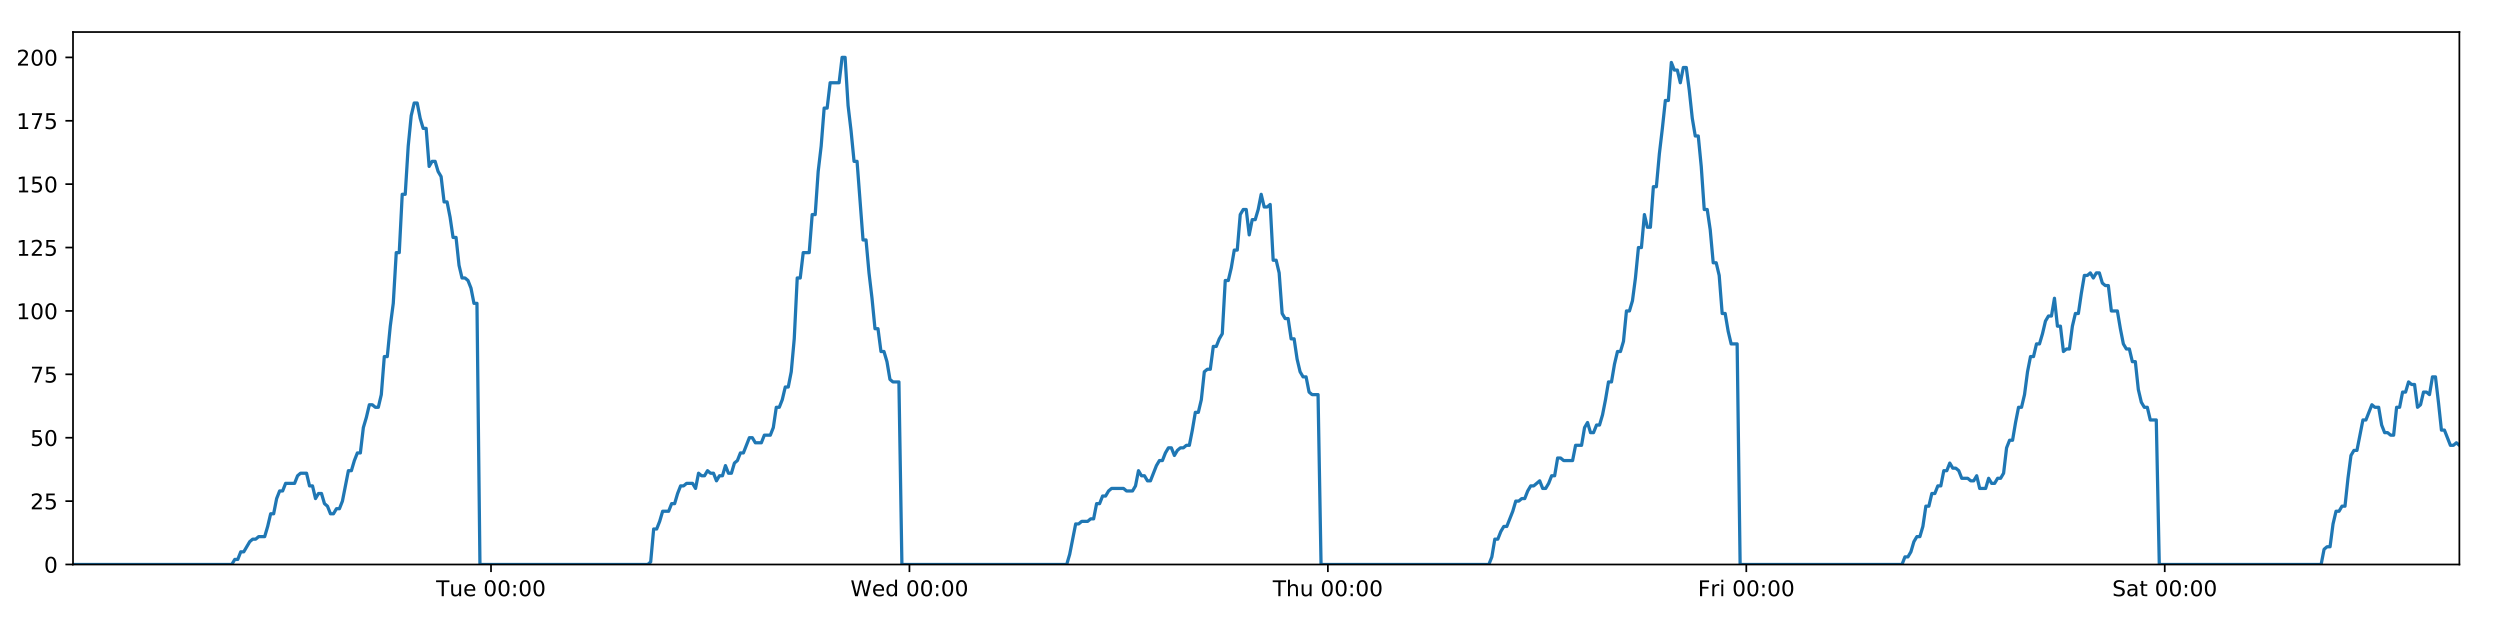
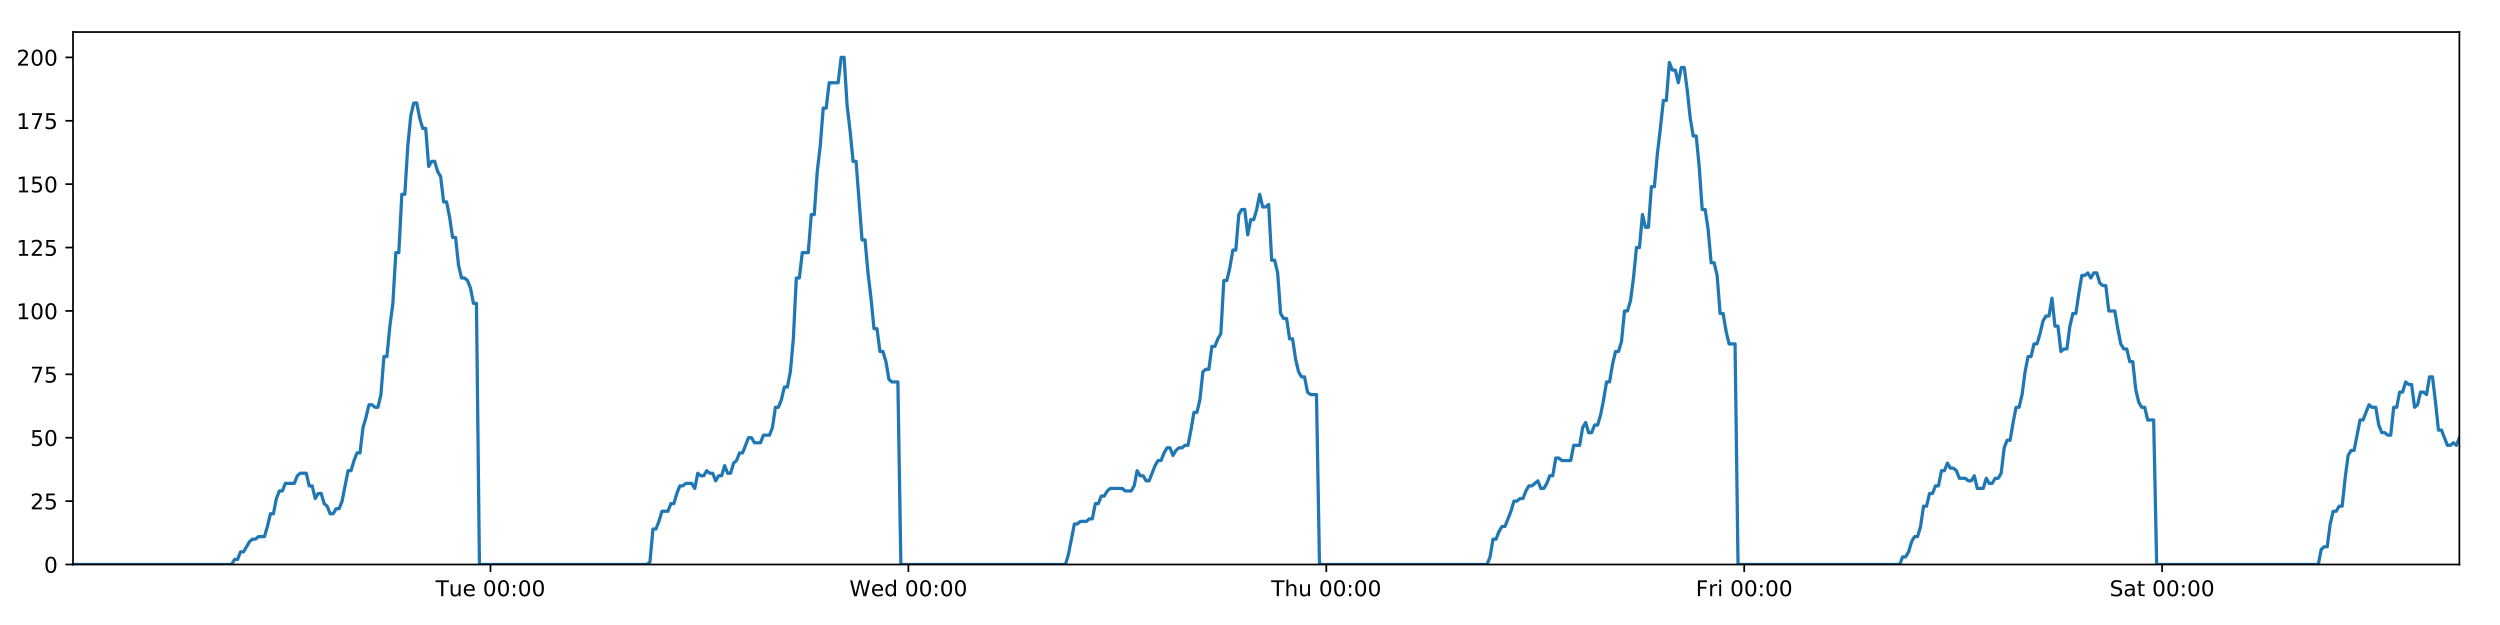
<svg xmlns="http://www.w3.org/2000/svg" xmlns:xlink="http://www.w3.org/1999/xlink" height="288pt" version="1.1" viewBox="0 0 1152 288" width="1152pt">
  <defs>
    <style type="text/css">
*{stroke-linecap:butt;stroke-linejoin:round;}
  </style>
  </defs>
  <g id="figure_1">
    <g id="patch_1">
      <path d="M 0 288  L 1152 288  L 1152 0  L 0 0  z " style="fill:#ffffff;" />
    </g>
    <g id="axes_1">
      <g id="patch_2">
        <path d="M 33.64 260.12  L 1133.28 260.12  L 1133.28 14.76  L 33.64 14.76  z " style="fill:#ffffff;" />
      </g>
      <g id="matplotlib.axis_1">
        <g id="xtick_1">
          <g id="line2d_1">
            <defs>
-               <path d="M 0 0  L 0 3.5  " id="mf9d0706212" style="stroke:#000000;stroke-width:0.8;" />
-             </defs>
-             <g>
-               <use style="stroke:#000000;stroke-width:0.8;" x="226.258" xlink:href="#mf9d0706212" y="260.12" />
+               <path d="M 0 0  L 0 3.5  " id="mb156677c5b" style="stroke:#000000;stroke-width:0.8;" />
+             </defs>
+             <g>
+               <use style="stroke:#000000;stroke-width:0.8;" x="226.016" xlink:href="#mb156677c5b" y="260.12" />
            </g>
          </g>
          <g id="text_1">
            <defs>
              <path d="M -0.297 72.906  L 61.375 72.906  L 61.375 64.594  L 35.5 64.594  L 35.5 0  L 25.594 0  L 25.594 64.594  L -0.297 64.594  z " id="DejaVuSans-84" />
              <path d="M 8.5 21.578  L 8.5 54.688  L 17.484 54.688  L 17.484 21.922  Q 17.484 14.156 20.5 10.266  Q 23.531 6.391 29.594 6.391  Q 36.859 6.391 41.078 11.031  Q 45.312 15.672 45.312 23.688  L 45.312 54.688  L 54.297 54.688  L 54.297 0  L 45.312 0  L 45.312 8.406  Q 42.047 3.422 37.719 1  Q 33.406 -1.422 27.688 -1.422  Q 18.266 -1.422 13.375 4.438  Q 8.5 10.297 8.5 21.578  z M 31.109 56  z " id="DejaVuSans-117" />
              <path d="M 56.203 29.594  L 56.203 25.203  L 14.891 25.203  Q 15.484 15.922 20.484 11.062  Q 25.484 6.203 34.422 6.203  Q 39.594 6.203 44.453 7.469  Q 49.312 8.734 54.109 11.281  L 54.109 2.781  Q 49.266 0.734 44.188 -0.344  Q 39.109 -1.422 33.891 -1.422  Q 20.797 -1.422 13.156 6.188  Q 5.516 13.812 5.516 26.812  Q 5.516 40.234 12.766 48.109  Q 20.016 56 32.328 56  Q 43.359 56 49.781 48.891  Q 56.203 41.797 56.203 29.594  z M 47.219 32.234  Q 47.125 39.594 43.094 43.984  Q 39.062 48.391 32.422 48.391  Q 24.906 48.391 20.391 44.141  Q 15.875 39.891 15.188 32.172  z " id="DejaVuSans-101" />
              <path id="DejaVuSans-32" />
              <path d="M 31.781 66.406  Q 24.172 66.406 20.328 58.906  Q 16.5 51.422 16.5 36.375  Q 16.5 21.391 20.328 13.891  Q 24.172 6.391 31.781 6.391  Q 39.453 6.391 43.281 13.891  Q 47.125 21.391 47.125 36.375  Q 47.125 51.422 43.281 58.906  Q 39.453 66.406 31.781 66.406  z M 31.781 74.219  Q 44.047 74.219 50.516 64.516  Q 56.984 54.828 56.984 36.375  Q 56.984 17.969 50.516 8.266  Q 44.047 -1.422 31.781 -1.422  Q 19.531 -1.422 13.062 8.266  Q 6.594 17.969 6.594 36.375  Q 6.594 54.828 13.062 64.516  Q 19.531 74.219 31.781 74.219  z " id="DejaVuSans-48" />
              <path d="M 11.719 12.406  L 22.016 12.406  L 22.016 0  L 11.719 0  z M 11.719 51.703  L 22.016 51.703  L 22.016 39.312  L 11.719 39.312  z " id="DejaVuSans-58" />
            </defs>
-             <g transform="translate(200.9718 274.7184)scale(0.1 -0.1)">
+             <g transform="translate(200.7305 274.7184)scale(0.1 -0.1)">
              <use xlink:href="#DejaVuSans-84" />
              <use x="60.85" xlink:href="#DejaVuSans-117" />
              <use x="124.229" xlink:href="#DejaVuSans-101" />
              <use x="185.752" xlink:href="#DejaVuSans-32" />
              <use x="217.539" xlink:href="#DejaVuSans-48" />
              <use x="281.162" xlink:href="#DejaVuSans-48" />
              <use x="344.785" xlink:href="#DejaVuSans-58" />
              <use x="378.477" xlink:href="#DejaVuSans-48" />
              <use x="442.1" xlink:href="#DejaVuSans-48" />
            </g>
          </g>
        </g>
        <g id="xtick_2">
          <g id="line2d_2">
            <g>
-               <use style="stroke:#000000;stroke-width:0.8;" x="419.071" xlink:href="#mf9d0706212" y="260.12" />
+               <use style="stroke:#000000;stroke-width:0.8;" x="418.588" xlink:href="#mb156677c5b" y="260.12" />
            </g>
          </g>
          <g id="text_2">
            <defs>
              <path d="M 3.328 72.906  L 13.281 72.906  L 28.609 11.281  L 43.891 72.906  L 54.984 72.906  L 70.312 11.281  L 85.594 72.906  L 95.609 72.906  L 77.297 0  L 64.891 0  L 49.516 63.281  L 33.984 0  L 21.578 0  z " id="DejaVuSans-87" />
              <path d="M 45.406 46.391  L 45.406 75.984  L 54.391 75.984  L 54.391 0  L 45.406 0  L 45.406 8.203  Q 42.578 3.328 38.25 0.953  Q 33.938 -1.422 27.875 -1.422  Q 17.969 -1.422 11.734 6.484  Q 5.516 14.406 5.516 27.297  Q 5.516 40.188 11.734 48.094  Q 17.969 56 27.875 56  Q 33.938 56 38.25 53.625  Q 42.578 51.266 45.406 46.391  z M 14.797 27.297  Q 14.797 17.391 18.875 11.75  Q 22.953 6.109 30.078 6.109  Q 37.203 6.109 41.297 11.75  Q 45.406 17.391 45.406 27.297  Q 45.406 37.203 41.297 42.844  Q 37.203 48.484 30.078 48.484  Q 22.953 48.484 18.875 42.844  Q 14.797 37.203 14.797 27.297  z " id="DejaVuSans-100" />
            </defs>
-             <g transform="translate(391.8819 274.7184)scale(0.1 -0.1)">
+             <g transform="translate(391.3991 274.7184)scale(0.1 -0.1)">
              <use xlink:href="#DejaVuSans-87" />
              <use x="98.799" xlink:href="#DejaVuSans-101" />
              <use x="160.322" xlink:href="#DejaVuSans-100" />
              <use x="223.799" xlink:href="#DejaVuSans-32" />
              <use x="255.586" xlink:href="#DejaVuSans-48" />
              <use x="319.209" xlink:href="#DejaVuSans-48" />
              <use x="382.832" xlink:href="#DejaVuSans-58" />
              <use x="416.523" xlink:href="#DejaVuSans-48" />
              <use x="480.146" xlink:href="#DejaVuSans-48" />
            </g>
          </g>
        </g>
        <g id="xtick_3">
          <g id="line2d_3">
            <g>
-               <use style="stroke:#000000;stroke-width:0.8;" x="611.884" xlink:href="#mf9d0706212" y="260.12" />
+               <use style="stroke:#000000;stroke-width:0.8;" x="611.16" xlink:href="#mb156677c5b" y="260.12" />
            </g>
          </g>
          <g id="text_3">
            <defs>
              <path d="M 54.891 33.016  L 54.891 0  L 45.906 0  L 45.906 32.719  Q 45.906 40.484 42.875 44.328  Q 39.844 48.188 33.797 48.188  Q 26.516 48.188 22.312 43.547  Q 18.109 38.922 18.109 30.906  L 18.109 0  L 9.078 0  L 9.078 75.984  L 18.109 75.984  L 18.109 46.188  Q 21.344 51.125 25.703 53.562  Q 30.078 56 35.797 56  Q 45.219 56 50.047 50.172  Q 54.891 44.344 54.891 33.016  z " id="DejaVuSans-104" />
            </defs>
-             <g transform="translate(586.4943 274.7184)scale(0.1 -0.1)">
+             <g transform="translate(585.7699 274.7184)scale(0.1 -0.1)">
              <use xlink:href="#DejaVuSans-84" />
              <use x="61.084" xlink:href="#DejaVuSans-104" />
              <use x="124.463" xlink:href="#DejaVuSans-117" />
              <use x="187.842" xlink:href="#DejaVuSans-32" />
              <use x="219.629" xlink:href="#DejaVuSans-48" />
              <use x="283.252" xlink:href="#DejaVuSans-48" />
              <use x="346.875" xlink:href="#DejaVuSans-58" />
              <use x="380.566" xlink:href="#DejaVuSans-48" />
              <use x="444.189" xlink:href="#DejaVuSans-48" />
            </g>
          </g>
        </g>
        <g id="xtick_4">
          <g id="line2d_4">
            <g>
-               <use style="stroke:#000000;stroke-width:0.8;" x="804.697" xlink:href="#mf9d0706212" y="260.12" />
+               <use style="stroke:#000000;stroke-width:0.8;" x="803.731" xlink:href="#mb156677c5b" y="260.12" />
            </g>
          </g>
          <g id="text_4">
            <defs>
              <path d="M 9.812 72.906  L 51.703 72.906  L 51.703 64.594  L 19.672 64.594  L 19.672 43.109  L 48.578 43.109  L 48.578 34.812  L 19.672 34.812  L 19.672 0  L 9.812 0  z " id="DejaVuSans-70" />
              <path d="M 41.109 46.297  Q 39.594 47.172 37.812 47.578  Q 36.031 48 33.891 48  Q 26.266 48 22.188 43.047  Q 18.109 38.094 18.109 28.812  L 18.109 0  L 9.078 0  L 9.078 54.688  L 18.109 54.688  L 18.109 46.188  Q 20.953 51.172 25.484 53.578  Q 30.031 56 36.531 56  Q 37.453 56 38.578 55.875  Q 39.703 55.766 41.062 55.516  z " id="DejaVuSans-114" />
              <path d="M 9.422 54.688  L 18.406 54.688  L 18.406 0  L 9.422 0  z M 9.422 75.984  L 18.406 75.984  L 18.406 64.594  L 9.422 64.594  z " id="DejaVuSans-105" />
            </defs>
-             <g transform="translate(782.3841 274.7184)scale(0.1 -0.1)">
+             <g transform="translate(781.4182 274.7184)scale(0.1 -0.1)">
              <use xlink:href="#DejaVuSans-70" />
              <use x="57.41" xlink:href="#DejaVuSans-114" />
              <use x="98.523" xlink:href="#DejaVuSans-105" />
              <use x="126.307" xlink:href="#DejaVuSans-32" />
              <use x="158.094" xlink:href="#DejaVuSans-48" />
              <use x="221.717" xlink:href="#DejaVuSans-48" />
              <use x="285.34" xlink:href="#DejaVuSans-58" />
              <use x="319.031" xlink:href="#DejaVuSans-48" />
              <use x="382.654" xlink:href="#DejaVuSans-48" />
            </g>
          </g>
        </g>
        <g id="xtick_5">
          <g id="line2d_5">
            <g>
-               <use style="stroke:#000000;stroke-width:0.8;" x="997.511" xlink:href="#mf9d0706212" y="260.12" />
+               <use style="stroke:#000000;stroke-width:0.8;" x="996.303" xlink:href="#mb156677c5b" y="260.12" />
            </g>
          </g>
          <g id="text_5">
            <defs>
              <path d="M 53.516 70.516  L 53.516 60.891  Q 47.906 63.578 42.922 64.891  Q 37.938 66.219 33.297 66.219  Q 25.25 66.219 20.875 63.094  Q 16.5 59.969 16.5 54.203  Q 16.5 49.359 19.406 46.891  Q 22.312 44.438 30.422 42.922  L 36.375 41.703  Q 47.406 39.594 52.656 34.297  Q 57.906 29 57.906 20.125  Q 57.906 9.516 50.797 4.047  Q 43.703 -1.422 29.984 -1.422  Q 24.812 -1.422 18.969 -0.25  Q 13.141 0.922 6.891 3.219  L 6.891 13.375  Q 12.891 10.016 18.656 8.297  Q 24.422 6.594 29.984 6.594  Q 38.422 6.594 43.016 9.906  Q 47.609 13.234 47.609 19.391  Q 47.609 24.75 44.312 27.781  Q 41.016 30.812 33.5 32.328  L 27.484 33.5  Q 16.453 35.688 11.516 40.375  Q 6.594 45.062 6.594 53.422  Q 6.594 63.094 13.406 68.656  Q 20.219 74.219 32.172 74.219  Q 37.312 74.219 42.625 73.281  Q 47.953 72.359 53.516 70.516  z " id="DejaVuSans-83" />
              <path d="M 34.281 27.484  Q 23.391 27.484 19.188 25  Q 14.984 22.516 14.984 16.5  Q 14.984 11.719 18.141 8.906  Q 21.297 6.109 26.703 6.109  Q 34.188 6.109 38.703 11.406  Q 43.219 16.703 43.219 25.484  L 43.219 27.484  z M 52.203 31.203  L 52.203 0  L 43.219 0  L 43.219 8.297  Q 40.141 3.328 35.547 0.953  Q 30.953 -1.422 24.312 -1.422  Q 15.922 -1.422 10.953 3.297  Q 6 8.016 6 15.922  Q 6 25.141 12.172 29.828  Q 18.359 34.516 30.609 34.516  L 43.219 34.516  L 43.219 35.406  Q 43.219 41.609 39.141 45  Q 35.062 48.391 27.688 48.391  Q 23 48.391 18.547 47.266  Q 14.109 46.141 10.016 43.891  L 10.016 52.203  Q 14.938 54.109 19.578 55.047  Q 24.219 56 28.609 56  Q 40.484 56 46.344 49.844  Q 52.203 43.703 52.203 31.203  z " id="DejaVuSans-97" />
              <path d="M 18.312 70.219  L 18.312 54.688  L 36.812 54.688  L 36.812 47.703  L 18.312 47.703  L 18.312 18.016  Q 18.312 11.328 20.141 9.422  Q 21.969 7.516 27.594 7.516  L 36.812 7.516  L 36.812 0  L 27.594 0  Q 17.188 0 13.234 3.875  Q 9.281 7.766 9.281 18.016  L 9.281 47.703  L 2.688 47.703  L 2.688 54.688  L 9.281 54.688  L 9.281 70.219  z " id="DejaVuSans-116" />
            </defs>
-             <g transform="translate(973.3137 274.7184)scale(0.1 -0.1)">
+             <g transform="translate(972.1062 274.7184)scale(0.1 -0.1)">
              <use xlink:href="#DejaVuSans-83" />
              <use x="63.477" xlink:href="#DejaVuSans-97" />
              <use x="124.756" xlink:href="#DejaVuSans-116" />
              <use x="163.965" xlink:href="#DejaVuSans-32" />
              <use x="195.752" xlink:href="#DejaVuSans-48" />
              <use x="259.375" xlink:href="#DejaVuSans-48" />
              <use x="322.998" xlink:href="#DejaVuSans-58" />
              <use x="356.689" xlink:href="#DejaVuSans-48" />
              <use x="420.312" xlink:href="#DejaVuSans-48" />
            </g>
          </g>
        </g>
      </g>
      <g id="matplotlib.axis_2">
        <g id="ytick_1">
          <g id="line2d_6">
            <defs>
-               <path d="M 0 0  L -3.5 0  " id="mb221e60bab" style="stroke:#000000;stroke-width:0.8;" />
-             </defs>
-             <g>
-               <use style="stroke:#000000;stroke-width:0.8;" x="33.64" xlink:href="#mb221e60bab" y="260.12" />
+               <path d="M 0 0  L -3.5 0  " id="m2ddf9c0608" style="stroke:#000000;stroke-width:0.8;" />
+             </defs>
+             <g>
+               <use style="stroke:#000000;stroke-width:0.8;" x="33.64" xlink:href="#m2ddf9c0608" y="260.12" />
            </g>
          </g>
          <g id="text_6">
            <g transform="translate(20.2775 263.9192)scale(0.1 -0.1)">
              <use xlink:href="#DejaVuSans-48" />
            </g>
          </g>
        </g>
        <g id="ytick_2">
          <g id="line2d_7">
            <g>
-               <use style="stroke:#000000;stroke-width:0.8;" x="33.64" xlink:href="#mb221e60bab" y="230.91" />
+               <use style="stroke:#000000;stroke-width:0.8;" x="33.64" xlink:href="#m2ddf9c0608" y="230.91" />
            </g>
          </g>
          <g id="text_7">
            <defs>
              <path d="M 19.188 8.297  L 53.609 8.297  L 53.609 0  L 7.328 0  L 7.328 8.297  Q 12.938 14.109 22.625 23.891  Q 32.328 33.688 34.812 36.531  Q 39.547 41.844 41.422 45.531  Q 43.312 49.219 43.312 52.781  Q 43.312 58.594 39.234 62.25  Q 35.156 65.922 28.609 65.922  Q 23.969 65.922 18.812 64.312  Q 13.672 62.703 7.812 59.422  L 7.812 69.391  Q 13.766 71.781 18.938 73  Q 24.125 74.219 28.422 74.219  Q 39.75 74.219 46.484 68.547  Q 53.219 62.891 53.219 53.422  Q 53.219 48.922 51.531 44.891  Q 49.859 40.875 45.406 35.406  Q 44.188 33.984 37.641 27.219  Q 31.109 20.453 19.188 8.297  z " id="DejaVuSans-50" />
              <path d="M 10.797 72.906  L 49.516 72.906  L 49.516 64.594  L 19.828 64.594  L 19.828 46.734  Q 21.969 47.469 24.109 47.828  Q 26.266 48.188 28.422 48.188  Q 40.625 48.188 47.75 41.5  Q 54.891 34.812 54.891 23.391  Q 54.891 11.625 47.562 5.094  Q 40.234 -1.422 26.906 -1.422  Q 22.312 -1.422 17.547 -0.641  Q 12.797 0.141 7.719 1.703  L 7.719 11.625  Q 12.109 9.234 16.797 8.062  Q 21.484 6.891 26.703 6.891  Q 35.156 6.891 40.078 11.328  Q 45.016 15.766 45.016 23.391  Q 45.016 31 40.078 35.438  Q 35.156 39.891 26.703 39.891  Q 22.75 39.891 18.812 39.016  Q 14.891 38.141 10.797 36.281  z " id="DejaVuSans-53" />
            </defs>
            <g transform="translate(13.915 234.7097)scale(0.1 -0.1)">
              <use xlink:href="#DejaVuSans-50" />
              <use x="63.623" xlink:href="#DejaVuSans-53" />
            </g>
          </g>
        </g>
        <g id="ytick_3">
          <g id="line2d_8">
            <g>
-               <use style="stroke:#000000;stroke-width:0.8;" x="33.64" xlink:href="#mb221e60bab" y="201.701" />
+               <use style="stroke:#000000;stroke-width:0.8;" x="33.64" xlink:href="#m2ddf9c0608" y="201.701" />
            </g>
          </g>
          <g id="text_8">
            <g transform="translate(13.915 205.5002)scale(0.1 -0.1)">
              <use xlink:href="#DejaVuSans-53" />
              <use x="63.623" xlink:href="#DejaVuSans-48" />
            </g>
          </g>
        </g>
        <g id="ytick_4">
          <g id="line2d_9">
            <g>
-               <use style="stroke:#000000;stroke-width:0.8;" x="33.64" xlink:href="#mb221e60bab" y="172.491" />
+               <use style="stroke:#000000;stroke-width:0.8;" x="33.64" xlink:href="#m2ddf9c0608" y="172.491" />
            </g>
          </g>
          <g id="text_9">
            <defs>
              <path d="M 8.203 72.906  L 55.078 72.906  L 55.078 68.703  L 28.609 0  L 18.312 0  L 43.219 64.594  L 8.203 64.594  z " id="DejaVuSans-55" />
            </defs>
            <g transform="translate(13.915 176.2906)scale(0.1 -0.1)">
              <use xlink:href="#DejaVuSans-55" />
              <use x="63.623" xlink:href="#DejaVuSans-53" />
            </g>
          </g>
        </g>
        <g id="ytick_5">
          <g id="line2d_10">
            <g>
-               <use style="stroke:#000000;stroke-width:0.8;" x="33.64" xlink:href="#mb221e60bab" y="143.282" />
+               <use style="stroke:#000000;stroke-width:0.8;" x="33.64" xlink:href="#m2ddf9c0608" y="143.282" />
            </g>
          </g>
          <g id="text_10">
            <defs>
              <path d="M 12.406 8.297  L 28.516 8.297  L 28.516 63.922  L 10.984 60.406  L 10.984 69.391  L 28.422 72.906  L 38.281 72.906  L 38.281 8.297  L 54.391 8.297  L 54.391 0  L 12.406 0  z " id="DejaVuSans-49" />
            </defs>
            <g transform="translate(7.5525 147.0811)scale(0.1 -0.1)">
              <use xlink:href="#DejaVuSans-49" />
              <use x="63.623" xlink:href="#DejaVuSans-48" />
              <use x="127.246" xlink:href="#DejaVuSans-48" />
            </g>
          </g>
        </g>
        <g id="ytick_6">
          <g id="line2d_11">
            <g>
-               <use style="stroke:#000000;stroke-width:0.8;" x="33.64" xlink:href="#mb221e60bab" y="114.072" />
+               <use style="stroke:#000000;stroke-width:0.8;" x="33.64" xlink:href="#m2ddf9c0608" y="114.072" />
            </g>
          </g>
          <g id="text_11">
            <g transform="translate(7.5525 117.8716)scale(0.1 -0.1)">
              <use xlink:href="#DejaVuSans-49" />
              <use x="63.623" xlink:href="#DejaVuSans-50" />
              <use x="127.246" xlink:href="#DejaVuSans-53" />
            </g>
          </g>
        </g>
        <g id="ytick_7">
          <g id="line2d_12">
            <g>
-               <use style="stroke:#000000;stroke-width:0.8;" x="33.64" xlink:href="#mb221e60bab" y="84.863" />
+               <use style="stroke:#000000;stroke-width:0.8;" x="33.64" xlink:href="#m2ddf9c0608" y="84.863" />
            </g>
          </g>
          <g id="text_12">
            <g transform="translate(7.5525 88.66208)scale(0.1 -0.1)">
              <use xlink:href="#DejaVuSans-49" />
              <use x="63.623" xlink:href="#DejaVuSans-53" />
              <use x="127.246" xlink:href="#DejaVuSans-48" />
            </g>
          </g>
        </g>
        <g id="ytick_8">
          <g id="line2d_13">
            <g>
-               <use style="stroke:#000000;stroke-width:0.8;" x="33.64" xlink:href="#mb221e60bab" y="55.653" />
+               <use style="stroke:#000000;stroke-width:0.8;" x="33.64" xlink:href="#m2ddf9c0608" y="55.653" />
            </g>
          </g>
          <g id="text_13">
            <g transform="translate(7.5525 59.45255)scale(0.1 -0.1)">
              <use xlink:href="#DejaVuSans-49" />
              <use x="63.623" xlink:href="#DejaVuSans-55" />
              <use x="127.246" xlink:href="#DejaVuSans-53" />
            </g>
          </g>
        </g>
        <g id="ytick_9">
          <g id="line2d_14">
            <g>
-               <use style="stroke:#000000;stroke-width:0.8;" x="33.64" xlink:href="#mb221e60bab" y="26.444" />
+               <use style="stroke:#000000;stroke-width:0.8;" x="33.64" xlink:href="#m2ddf9c0608" y="26.444" />
            </g>
          </g>
          <g id="text_14">
            <g transform="translate(7.5525 30.24303)scale(0.1 -0.1)">
              <use xlink:href="#DejaVuSans-50" />
              <use x="63.623" xlink:href="#DejaVuSans-48" />
              <use x="127.246" xlink:href="#DejaVuSans-48" />
            </g>
          </g>
        </g>
      </g>
      <g id="line2d_15">
-         <path clip-path="url(#p065b9d928d)" d="M 33.64 260.12  L 106.801 260.12  L 108.18 257.783  L 109.559 257.783  L 110.938 254.278  L 112.318 254.278  L 115.073 249.605  L 116.452 248.436  L 117.829 248.436  L 119.207 247.268  L 121.963 247.268  L 123.341 242.594  L 124.719 236.752  L 126.096 236.752  L 127.475 229.742  L 128.855 226.237  L 130.232 226.237  L 131.61 222.732  L 135.743 222.732  L 137.12 219.227  L 138.497 218.058  L 141.253 218.058  L 142.631 223.9  L 144.008 223.9  L 145.388 229.742  L 146.765 227.405  L 148.143 227.405  L 149.521 232.079  L 150.898 233.247  L 152.276 236.752  L 153.654 236.752  L 155.034 234.416  L 156.41 234.416  L 157.788 230.91  L 160.542 216.89  L 161.919 216.89  L 163.296 212.216  L 164.674 208.711  L 166.053 208.711  L 167.431 197.027  L 168.814 192.354  L 170.196 186.512  L 171.573 186.512  L 172.951 187.68  L 174.328 187.68  L 175.706 181.838  L 177.084 164.313  L 178.461 164.313  L 179.838 150.292  L 181.217 139.777  L 182.595 116.409  L 183.972 116.409  L 185.349 89.536  L 186.729 89.536  L 188.106 67.337  L 189.483 53.317  L 190.859 47.475  L 192.236 47.475  L 193.613 54.485  L 194.99 59.158  L 196.368 59.158  L 197.746 76.684  L 199.122 74.347  L 200.502 74.347  L 201.88 79.021  L 203.257 81.358  L 204.636 93.042  L 206.013 93.042  L 207.39 100.052  L 208.766 109.399  L 210.143 109.399  L 211.52 122.251  L 212.897 128.093  L 214.276 128.093  L 215.652 129.261  L 217.029 132.766  L 218.406 139.777  L 219.782 139.777  L 221.158 260.12  L 298.474 260.12  L 299.829 258.952  L 301.21 243.763  L 302.591 243.763  L 303.971 240.258  L 305.348 235.584  L 308.108 235.584  L 309.485 232.079  L 310.863 232.079  L 312.241 227.405  L 313.619 223.9  L 314.995 223.9  L 316.374 222.732  L 319.128 222.732  L 320.506 225.069  L 321.886 218.058  L 323.266 219.227  L 324.642 219.227  L 326.02 216.89  L 327.398 218.058  L 328.776 218.058  L 330.153 221.563  L 331.53 219.227  L 332.908 219.227  L 334.287 214.553  L 335.663 218.058  L 337.04 218.058  L 338.416 213.385  L 339.796 212.216  L 341.175 208.711  L 342.554 208.711  L 345.307 201.701  L 346.686 201.701  L 348.066 204.038  L 350.829 204.038  L 352.206 200.533  L 354.962 200.533  L 356.342 197.027  L 357.719 187.68  L 359.096 187.68  L 360.473 184.175  L 361.85 178.333  L 363.228 178.333  L 364.607 171.323  L 365.985 156.134  L 367.363 128.093  L 368.744 128.093  L 370.127 116.409  L 372.881 116.409  L 374.263 98.883  L 375.641 98.883  L 377.018 79.021  L 378.394 67.337  L 379.771 49.811  L 381.148 49.811  L 382.527 38.128  L 386.658 38.128  L 388.038 26.444  L 389.418 26.444  L 390.794 48.643  L 392.172 60.327  L 393.549 74.347  L 394.929 74.347  L 397.683 110.567  L 399.063 110.567  L 400.44 125.756  L 401.817 137.44  L 403.194 151.461  L 404.574 151.461  L 405.952 161.976  L 407.33 161.976  L 408.71 166.65  L 410.087 174.828  L 411.465 175.997  L 414.22 175.997  L 415.596 260.12  L 491.535 260.12  L 492.911 255.446  L 495.666 241.426  L 497.046 241.426  L 498.423 240.258  L 501.182 240.258  L 502.559 239.089  L 503.937 239.089  L 505.316 232.079  L 506.695 232.079  L 508.073 228.574  L 509.452 228.574  L 510.83 226.237  L 512.209 225.069  L 517.722 225.069  L 519.105 226.237  L 521.859 226.237  L 523.236 223.9  L 524.615 216.89  L 525.992 219.227  L 527.372 219.227  L 528.751 221.563  L 530.128 221.563  L 532.883 214.553  L 534.263 212.216  L 535.642 212.216  L 537.019 208.711  L 538.398 206.374  L 539.777 206.374  L 541.155 209.88  L 542.534 207.543  L 543.913 206.374  L 545.293 206.374  L 546.673 205.206  L 548.051 205.206  L 549.428 198.196  L 550.807 190.017  L 552.188 190.017  L 553.568 184.175  L 554.947 171.323  L 556.324 170.155  L 557.705 170.155  L 559.085 159.639  L 560.465 159.639  L 561.843 156.134  L 563.223 153.797  L 564.603 129.261  L 565.992 129.261  L 567.37 123.419  L 568.748 115.241  L 570.127 115.241  L 571.505 98.883  L 572.882 96.547  L 574.26 96.547  L 575.638 108.23  L 577.02 101.22  L 578.397 101.22  L 579.773 96.547  L 581.153 89.536  L 582.537 95.378  L 583.917 95.378  L 585.296 94.21  L 586.677 119.914  L 588.056 119.914  L 589.432 125.756  L 590.812 144.45  L 592.191 146.787  L 593.57 146.787  L 594.95 156.134  L 596.326 156.134  L 597.706 165.481  L 599.086 171.323  L 600.462 173.66  L 601.843 173.66  L 603.222 180.67  L 604.598 181.838  L 607.358 181.838  L 608.738 260.12  L 686.063 260.12  L 687.44 256.615  L 688.816 248.436  L 690.193 248.436  L 691.572 244.931  L 692.95 242.594  L 694.327 242.594  L 697.084 235.584  L 698.463 230.91  L 699.843 230.91  L 701.22 229.742  L 702.598 229.742  L 703.974 226.237  L 705.355 223.9  L 706.732 223.9  L 709.488 221.563  L 710.866 225.069  L 712.245 225.069  L 713.622 222.732  L 715.001 219.227  L 716.379 219.227  L 717.757 211.048  L 719.135 211.048  L 720.512 212.216  L 724.647 212.216  L 726.026 205.206  L 728.782 205.206  L 730.161 197.027  L 731.54 194.691  L 732.919 199.364  L 734.298 199.364  L 735.684 195.859  L 737.061 195.859  L 738.438 191.186  L 739.817 184.175  L 741.194 175.997  L 742.573 175.997  L 743.952 167.818  L 745.331 161.976  L 746.711 161.976  L 748.09 157.302  L 749.47 143.282  L 750.851 143.282  L 752.231 138.608  L 753.611 128.093  L 754.99 114.072  L 756.368 114.072  L 757.745 98.883  L 759.122 104.725  L 760.5 104.725  L 761.878 86.031  L 763.256 86.031  L 764.639 70.842  L 766.017 59.158  L 767.396 46.306  L 768.776 46.306  L 770.156 28.781  L 771.535 32.286  L 772.913 32.286  L 774.291 38.128  L 775.667 31.117  L 777.044 31.117  L 778.421 41.633  L 779.799 54.485  L 781.176 62.664  L 782.553 62.664  L 783.93 76.684  L 785.312 96.547  L 786.689 96.547  L 788.068 105.894  L 789.447 121.083  L 790.824 121.083  L 792.201 126.925  L 793.58 144.45  L 794.96 144.45  L 796.336 152.629  L 797.713 158.471  L 800.47 158.471  L 801.847 260.12  L 876.438 260.12  L 877.793 256.615  L 879.17 256.615  L 880.548 254.278  L 881.925 249.605  L 883.302 247.268  L 884.682 247.268  L 886.06 242.594  L 887.438 233.247  L 888.816 233.247  L 890.193 227.405  L 891.569 227.405  L 892.946 223.9  L 894.326 223.9  L 895.703 216.89  L 897.08 216.89  L 898.457 213.385  L 899.834 215.722  L 901.211 215.722  L 902.588 216.89  L 903.966 220.395  L 906.726 220.395  L 908.103 221.563  L 909.48 221.563  L 910.857 219.227  L 912.234 225.069  L 914.987 225.069  L 916.364 220.395  L 917.742 222.732  L 919.121 222.732  L 920.499 220.395  L 921.879 220.395  L 923.256 218.058  L 924.633 206.374  L 926.01 202.869  L 927.388 202.869  L 928.765 194.691  L 930.142 187.68  L 931.519 187.68  L 932.898 181.838  L 934.281 171.323  L 935.659 164.313  L 937.04 164.313  L 938.417 158.471  L 939.794 158.471  L 941.175 153.797  L 942.552 147.955  L 943.931 145.619  L 945.311 145.619  L 946.69 137.44  L 948.067 150.292  L 949.444 150.292  L 950.828 161.976  L 952.205 160.808  L 953.582 160.808  L 954.959 150.292  L 956.336 144.45  L 957.715 144.45  L 959.093 135.103  L 960.47 126.925  L 961.849 126.925  L 963.226 125.756  L 964.604 128.093  L 965.986 125.756  L 967.376 125.756  L 968.757 130.43  L 970.14 131.598  L 971.523 131.598  L 972.916 143.282  L 975.682 143.282  L 977.065 151.461  L 978.443 158.471  L 979.827 160.808  L 981.205 160.808  L 982.586 166.65  L 983.963 166.65  L 985.343 179.502  L 986.721 185.344  L 988.099 187.68  L 989.476 187.68  L 990.855 193.522  L 993.61 193.522  L 995 260.12  L 1069.577 260.12  L 1070.932 253.11  L 1072.309 251.941  L 1073.688 251.941  L 1075.067 241.426  L 1076.443 235.584  L 1077.819 235.584  L 1079.196 233.247  L 1080.572 233.247  L 1081.948 220.395  L 1083.326 209.88  L 1084.702 207.543  L 1086.079 207.543  L 1088.831 193.522  L 1090.207 193.522  L 1092.963 186.512  L 1094.339 187.68  L 1096.088 187.68  L 1097.466 195.859  L 1098.846 199.364  L 1100.222 199.364  L 1101.601 200.533  L 1102.982 200.533  L 1104.359 187.68  L 1105.735 187.68  L 1107.112 180.67  L 1108.489 180.67  L 1109.866 175.997  L 1111.242 177.165  L 1112.62 177.165  L 1113.999 187.68  L 1115.375 186.512  L 1116.751 180.67  L 1118.128 180.67  L 1119.505 181.838  L 1120.881 173.66  L 1122.257 173.66  L 1123.634 185.344  L 1125.012 198.196  L 1126.389 198.196  L 1129.144 205.206  L 1130.523 205.206  L 1131.901 204.038  L 1133.28 205.206  L 1133.28 205.206  " style="fill:none;stroke:#1f77b4;stroke-linecap:square;stroke-width:1.5;" />
+         <path clip-path="url(#p6639d2e51b)" d="M 33.64 260.12  L 106.71 260.12  L 108.086 257.783  L 109.464 257.783  L 110.842 254.278  L 112.219 254.278  L 114.971 249.605  L 116.348 248.436  L 117.724 248.436  L 119.1 247.268  L 121.852 247.268  L 123.229 242.594  L 124.605 236.752  L 125.981 236.752  L 127.357 229.742  L 128.735 226.237  L 130.111 226.237  L 131.488 222.732  L 135.615 222.732  L 136.99 219.227  L 138.366 218.058  L 141.118 218.058  L 142.494 223.9  L 143.87 223.9  L 145.248 229.742  L 146.623 227.405  L 148 227.405  L 149.376 232.079  L 150.751 233.247  L 152.128 236.752  L 153.504 236.752  L 154.882 234.416  L 156.257 234.416  L 157.632 230.91  L 160.383 216.89  L 161.758 216.89  L 163.134 212.216  L 164.51 208.711  L 165.888 208.711  L 167.263 197.027  L 168.644 192.354  L 170.025 186.512  L 171.4 186.512  L 172.777 187.68  L 174.152 187.68  L 175.528 181.838  L 176.904 164.313  L 178.279 164.313  L 179.655 150.292  L 181.032 139.777  L 182.408 116.409  L 183.784 116.409  L 185.159 89.536  L 186.537 89.536  L 187.912 67.337  L 189.287 53.317  L 190.662 47.475  L 192.037 47.475  L 193.413 54.485  L 194.788 59.158  L 196.164 59.158  L 197.54 76.684  L 198.915 74.347  L 200.293 74.347  L 201.67 79.021  L 203.045 81.358  L 204.422 93.042  L 205.797 93.042  L 207.172 100.052  L 208.547 109.399  L 209.921 109.399  L 211.297 122.251  L 212.672 128.093  L 214.05 128.093  L 215.424 129.261  L 216.8 132.766  L 218.175 139.777  L 219.549 139.777  L 220.923 260.12  L 298.143 260.12  L 299.496 258.952  L 300.875 243.763  L 302.254 243.763  L 303.632 240.258  L 305.008 235.584  L 307.764 235.584  L 309.14 232.079  L 310.515 232.079  L 311.892 227.405  L 313.268 223.9  L 314.643 223.9  L 316.02 222.732  L 318.771 222.732  L 320.146 225.069  L 321.525 218.058  L 322.903 219.227  L 324.278 219.227  L 325.654 216.89  L 327.03 218.058  L 328.407 218.058  L 329.782 221.563  L 331.157 219.227  L 332.533 219.227  L 333.91 214.553  L 335.285 218.058  L 336.66 218.058  L 338.034 213.385  L 339.412 212.216  L 340.79 208.711  L 342.167 208.711  L 344.917 201.701  L 346.294 201.701  L 347.672 204.038  L 350.432 204.038  L 351.806 200.533  L 354.56 200.533  L 355.937 197.027  L 357.313 187.68  L 358.689 187.68  L 360.063 184.175  L 361.439 178.333  L 362.815 178.333  L 364.193 171.323  L 365.569 156.134  L 366.945 128.093  L 368.325 128.093  L 369.706 116.409  L 372.456 116.409  L 373.836 98.883  L 375.212 98.883  L 376.587 79.021  L 377.962 67.337  L 379.338 49.811  L 380.713 49.811  L 382.09 38.128  L 386.216 38.128  L 387.594 26.444  L 388.972 26.444  L 390.347 48.643  L 391.723 60.327  L 393.098 74.347  L 394.477 74.347  L 397.227 110.567  L 398.605 110.567  L 399.98 125.756  L 401.356 137.44  L 402.731 151.461  L 404.11 151.461  L 405.485 161.976  L 406.861 161.976  L 408.241 166.65  L 409.615 174.828  L 410.992 175.997  L 413.743 175.997  L 415.118 260.12  L 490.961 260.12  L 492.336 255.446  L 495.088 241.426  L 496.465 241.426  L 497.841 240.258  L 500.597 240.258  L 501.972 239.089  L 503.347 239.089  L 504.725 232.079  L 506.102 232.079  L 507.478 228.574  L 508.856 228.574  L 510.232 226.237  L 511.609 225.069  L 517.116 225.069  L 518.497 226.237  L 521.248 226.237  L 522.623 223.9  L 524 216.89  L 525.375 219.227  L 526.753 219.227  L 528.131 221.563  L 529.506 221.563  L 532.257 214.553  L 533.636 212.216  L 535.013 212.216  L 536.388 208.711  L 537.766 206.374  L 539.143 206.374  L 540.519 209.88  L 541.896 207.543  L 543.273 206.374  L 544.652 206.374  L 546.03 205.206  L 547.406 205.206  L 548.782 198.196  L 550.159 190.017  L 551.539 190.017  L 552.917 184.175  L 554.294 171.323  L 555.669 170.155  L 557.049 170.155  L 558.427 159.639  L 559.805 159.639  L 561.182 156.134  L 562.559 153.797  L 563.938 129.261  L 565.325 129.261  L 566.701 123.419  L 568.077 115.241  L 569.455 115.241  L 570.831 98.883  L 572.206 96.547  L 573.583 96.547  L 574.959 108.23  L 576.34 101.22  L 577.714 101.22  L 579.089 96.547  L 580.468 89.536  L 581.849 95.378  L 583.228 95.378  L 584.605 94.21  L 585.984 119.914  L 587.361 119.914  L 588.736 125.756  L 590.114 144.45  L 591.492 146.787  L 592.869 146.787  L 594.247 156.134  L 595.621 156.134  L 596.999 165.481  L 598.377 171.323  L 599.752 173.66  L 601.131 173.66  L 602.509 180.67  L 603.883 181.838  L 606.639 181.838  L 608.017 260.12  L 685.246 260.12  L 686.621 256.615  L 687.995 248.436  L 689.37 248.436  L 690.748 244.931  L 692.124 242.594  L 693.499 242.594  L 696.253 235.584  L 697.63 230.91  L 699.008 230.91  L 700.384 229.742  L 701.76 229.742  L 703.135 226.237  L 704.513 223.9  L 705.889 223.9  L 708.642 221.563  L 710.018 225.069  L 711.395 225.069  L 712.77 222.732  L 714.147 219.227  L 715.523 219.227  L 716.9 211.048  L 718.276 211.048  L 719.652 212.216  L 723.782 212.216  L 725.159 205.206  L 727.911 205.206  L 729.288 197.027  L 730.665 194.691  L 732.043 199.364  L 733.42 199.364  L 734.804 195.859  L 736.18 195.859  L 737.555 191.186  L 738.932 184.175  L 740.308 175.997  L 741.685 175.997  L 743.062 167.818  L 744.44 161.976  L 745.817 161.976  L 747.195 157.302  L 748.574 143.282  L 749.953 143.282  L 751.331 138.608  L 752.709 128.093  L 754.086 114.072  L 755.462 114.072  L 756.838 98.883  L 758.213 104.725  L 759.589 104.725  L 760.966 86.031  L 762.342 86.031  L 763.723 70.842  L 765.1 59.158  L 766.476 46.306  L 767.855 46.306  L 769.233 28.781  L 770.611 32.286  L 771.987 32.286  L 773.363 38.128  L 774.738 31.117  L 776.113 31.117  L 777.488 41.633  L 778.864 54.485  L 780.24 62.664  L 781.615 62.664  L 782.99 76.684  L 784.371 96.547  L 785.746 96.547  L 787.123 105.894  L 788.5 121.083  L 789.876 121.083  L 791.251 126.925  L 792.628 144.45  L 794.006 144.45  L 795.381 152.629  L 796.756 158.471  L 799.509 158.471  L 800.885 260.12  L 875.382 260.12  L 876.735 256.615  L 878.111 256.615  L 879.487 254.278  L 880.862 249.605  L 882.237 247.268  L 883.615 247.268  L 884.992 242.594  L 886.368 233.247  L 887.745 233.247  L 889.12 227.405  L 890.495 227.405  L 891.869 223.9  L 893.248 223.9  L 894.623 216.89  L 895.998 216.89  L 897.374 213.385  L 898.749 215.722  L 900.124 215.722  L 901.5 216.89  L 902.875 220.395  L 905.632 220.395  L 907.008 221.563  L 908.383 221.563  L 909.758 219.227  L 911.134 225.069  L 913.883 225.069  L 915.258 220.395  L 916.634 222.732  L 918.012 222.732  L 919.388 220.395  L 920.766 220.395  L 922.142 218.058  L 923.517 206.374  L 924.892 202.869  L 926.269 202.869  L 927.643 194.691  L 929.019 187.68  L 930.394 187.68  L 931.772 181.838  L 933.153 171.323  L 934.529 164.313  L 935.909 164.313  L 937.283 158.471  L 938.659 158.471  L 940.038 153.797  L 941.414 147.955  L 942.79 145.619  L 944.169 145.619  L 945.546 137.44  L 946.922 150.292  L 948.297 150.292  L 949.679 161.976  L 951.054 160.808  L 952.429 160.808  L 953.804 150.292  L 955.18 144.45  L 956.557 144.45  L 957.933 135.103  L 959.309 126.925  L 960.686 126.925  L 962.062 125.756  L 963.438 128.093  L 964.818 125.756  L 966.206 125.756  L 967.586 130.43  L 968.966 131.598  L 970.348 131.598  L 971.739 143.282  L 974.502 143.282  L 975.883 151.461  L 977.259 158.471  L 978.641 160.808  L 980.018 160.808  L 981.397 166.65  L 982.773 166.65  L 984.151 179.502  L 985.527 185.344  L 986.903 187.68  L 988.278 187.68  L 989.656 193.522  L 992.407 193.522  L 993.795 260.12  L 1068.28 260.12  L 1069.632 253.11  L 1071.008 251.941  L 1072.385 251.941  L 1073.762 241.426  L 1075.136 235.584  L 1076.511 235.584  L 1077.886 233.247  L 1079.26 233.247  L 1080.634 220.395  L 1082.011 209.88  L 1083.385 207.543  L 1084.76 207.543  L 1087.509 193.522  L 1088.883 193.522  L 1091.636 186.512  L 1093.01 187.68  L 1094.757 187.68  L 1096.133 195.859  L 1097.511 199.364  L 1098.886 199.364  L 1100.263 200.533  L 1101.643 200.533  L 1103.018 187.68  L 1104.392 187.68  L 1105.767 180.67  L 1107.142 180.67  L 1108.518 175.997  L 1109.892 177.165  L 1111.268 177.165  L 1112.645 187.68  L 1114.02 186.512  L 1115.395 180.67  L 1116.769 180.67  L 1118.144 181.838  L 1119.519 173.66  L 1120.893 173.66  L 1122.269 185.344  L 1123.645 198.196  L 1125.02 198.196  L 1127.772 205.206  L 1129.149 205.206  L 1130.526 204.038  L 1131.902 205.206  L 1133.28 201.701  L 1133.28 201.701  " style="fill:none;stroke:#1f77b4;stroke-linecap:square;stroke-width:1.5;" />
      </g>
      <g id="patch_3">
        <path d="M 33.64 260.12  L 33.64 14.76  " style="fill:none;stroke:#000000;stroke-linecap:square;stroke-linejoin:miter;stroke-width:0.8;" />
      </g>
      <g id="patch_4">
        <path d="M 1133.28 260.12  L 1133.28 14.76  " style="fill:none;stroke:#000000;stroke-linecap:square;stroke-linejoin:miter;stroke-width:0.8;" />
      </g>
      <g id="patch_5">
        <path d="M 33.64 260.12  L 1133.28 260.12  " style="fill:none;stroke:#000000;stroke-linecap:square;stroke-linejoin:miter;stroke-width:0.8;" />
      </g>
      <g id="patch_6">
        <path d="M 33.64 14.76  L 1133.28 14.76  " style="fill:none;stroke:#000000;stroke-linecap:square;stroke-linejoin:miter;stroke-width:0.8;" />
      </g>
    </g>
  </g>
  <defs>
-     <clipPath id="p065b9d928d">
+     <clipPath id="p6639d2e51b">
      <rect height="245.36" width="1099.64" x="33.64" y="14.76" />
    </clipPath>
  </defs>
</svg>
